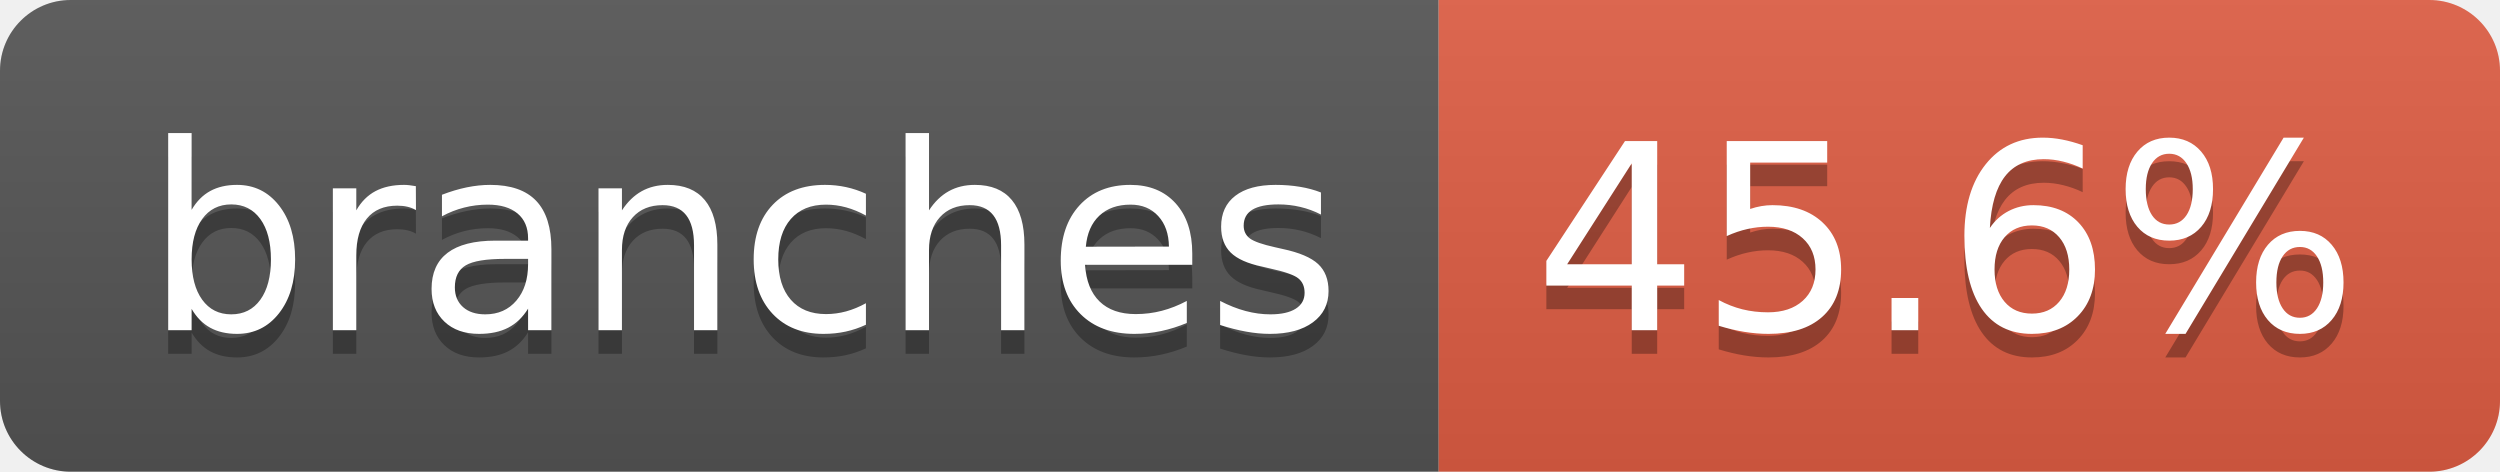
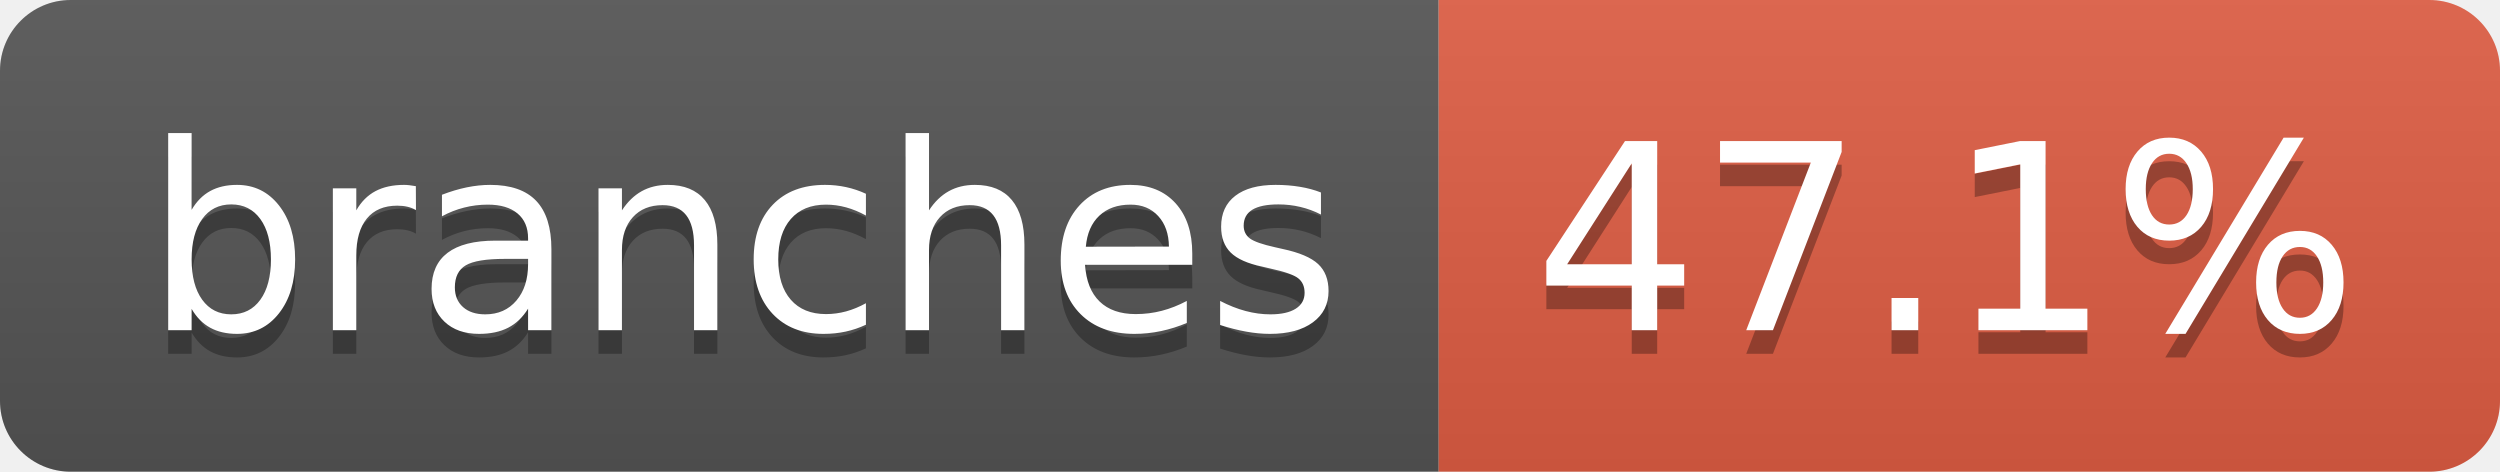
- <svg xmlns="http://www.w3.org/2000/svg" width="106" height="20" role="img" aria-label="branches: 45.6%">
+ <svg xmlns="http://www.w3.org/2000/svg" width="106" height="20" role="img" aria-label="branches: 47.1%">
  <linearGradient id="s" x2="0" y2="100%">
    <stop offset="0" stop-color="#bbb" stop-opacity=".1" />
    <stop offset="1" stop-opacity=".1" />
  </linearGradient>
  <clipPath id="r">
    <rect width="106" height="20" rx="3" fill="#fff" />
  </clipPath>
  <g clip-path="url(#r)">
    <rect width="61" height="20" fill="#555" />
    <rect x="61" width="45" height="20" fill="#e05d44" />
    <rect width="106" height="20" fill="url(#s)" />
  </g>
  <g fill="#fff" text-anchor="middle" font-family="Verdana,Geneva,DejaVu Sans,sans-serif" text-rendering="geometricPrecision" font-size="110">
    <text aria-hidden="true" x="315" y="150" fill="#010101" fill-opacity=".3" transform="scale(.1)" textLength="507">branches</text>
    <text x="315" y="140" transform="scale(.1)" fill="#fff" textLength="507">branches</text>
-     <text aria-hidden="true" x="825" y="150" fill="#010101" fill-opacity=".3" transform="scale(.1)" textLength="350">45.6%</text>
-     <text x="825" y="140" transform="scale(.1)" fill="#fff" textLength="350">45.6%</text>
+     <text aria-hidden="true" x="825" y="150" fill="#010101" fill-opacity=".3" transform="scale(.1)" textLength="350">47.1%</text>
+     <text x="825" y="140" transform="scale(.1)" fill="#fff" textLength="350">47.1%</text>
  </g>
</svg>
